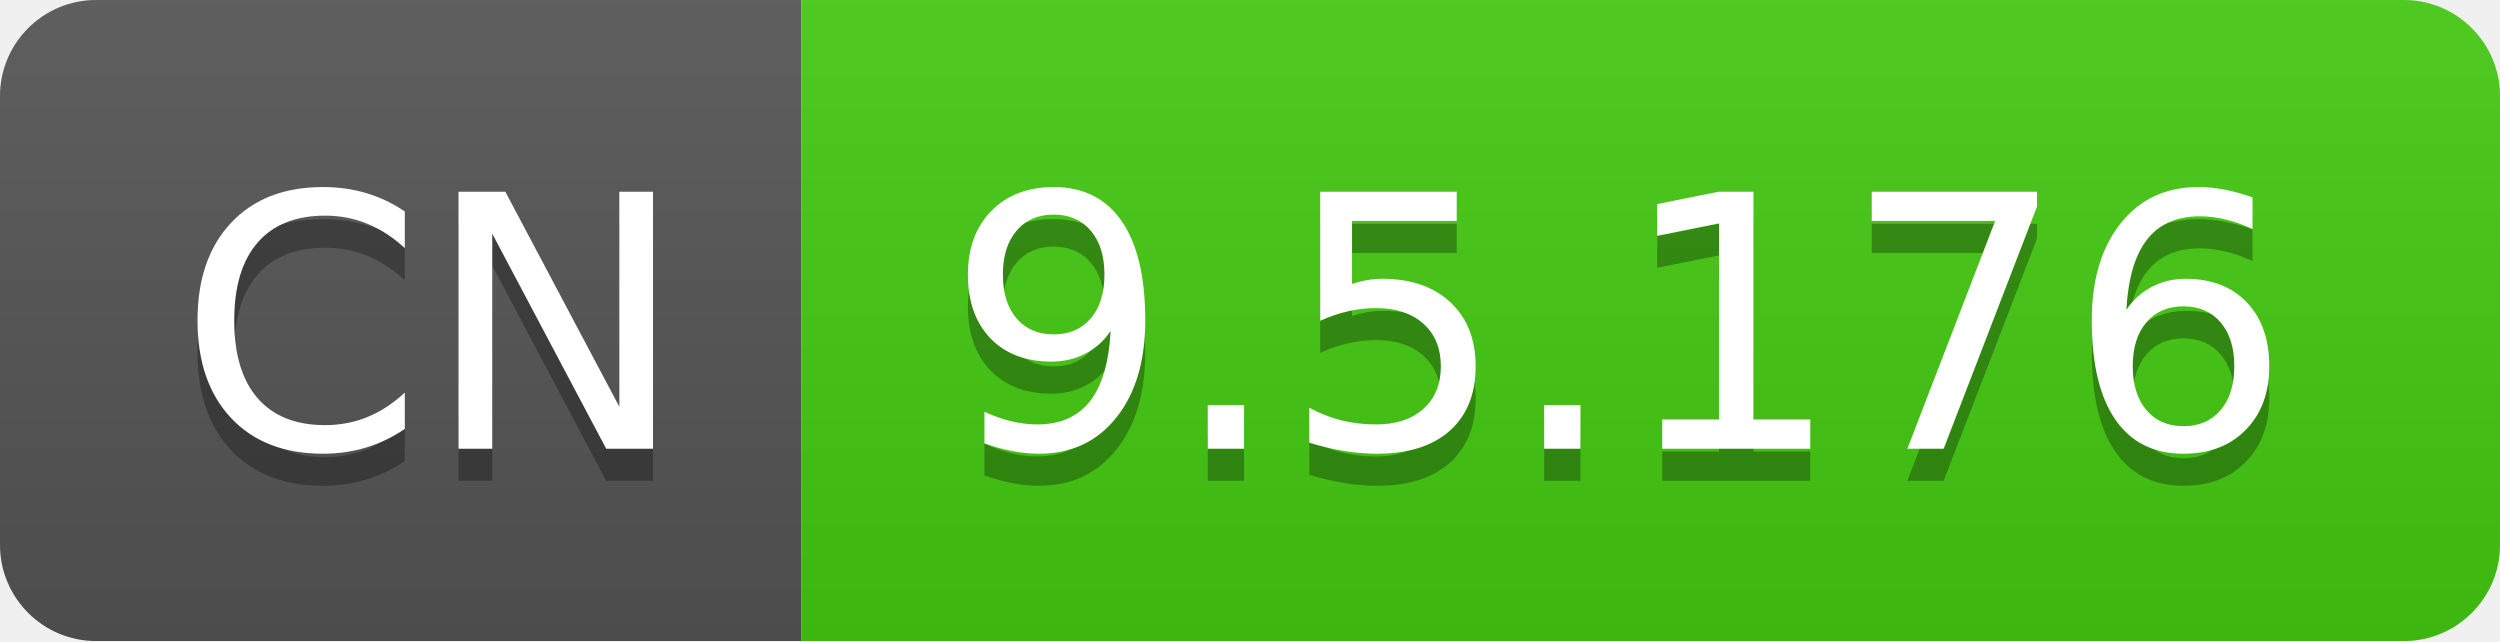
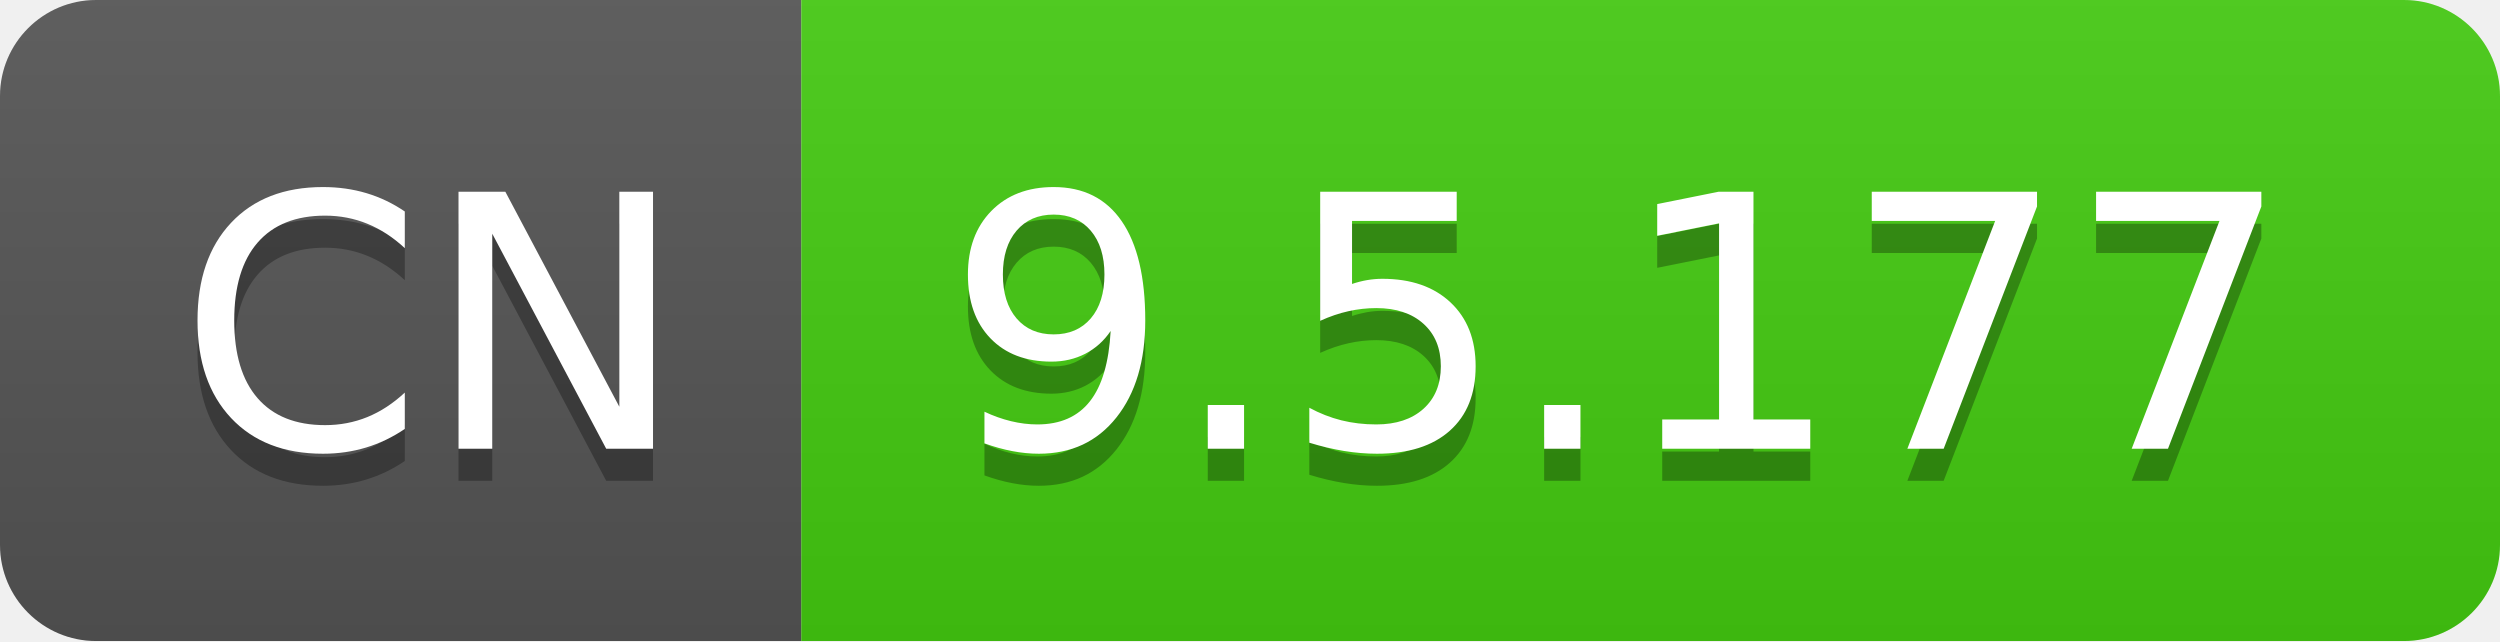
- <svg xmlns="http://www.w3.org/2000/svg" width="78" height="20" role="img" aria-label="CN: 9.5.176">
+ <svg xmlns="http://www.w3.org/2000/svg" width="78" height="20" role="img" aria-label="CN: 9.5.177">
  <linearGradient id="s" x2="0" y2="100%">
    <stop offset="0" stop-color="#bbb" stop-opacity=".1" />
    <stop offset="1" stop-opacity=".1" />
  </linearGradient>
  <clipPath id="r">
    <rect width="78" height="20" rx="3" fill="#fff" />
  </clipPath>
  <g clip-path="url(#r)">
    <rect width="25" height="20" fill="#555" />
    <rect x="25" width="53" height="20" fill="#4c1" />
    <rect width="78" height="20" fill="url(#s)" />
  </g>
  <g fill="#fff" text-anchor="middle" font-family="Verdana,Geneva,DejaVu Sans,sans-serif" text-rendering="geometricPrecision" font-size="110">
    <text aria-hidden="true" x="135" y="150" fill="#010101" fill-opacity=".3" transform="scale(.1)" textLength="150">CN</text>
    <text x="135" y="140" transform="scale(.1)" fill="#fff" textLength="150">CN</text>
-     <text aria-hidden="true" x="505" y="150" fill="#010101" fill-opacity=".3" transform="scale(.1)" textLength="430">9.5.176</text>
-     <text x="505" y="140" transform="scale(.1)" fill="#fff" textLength="430">9.5.176</text>
+     <text aria-hidden="true" x="505" y="150" fill="#010101" fill-opacity=".3" transform="scale(.1)" textLength="430">9.5.177</text>
+     <text x="505" y="140" transform="scale(.1)" fill="#fff" textLength="430">9.5.177</text>
  </g>
</svg>
